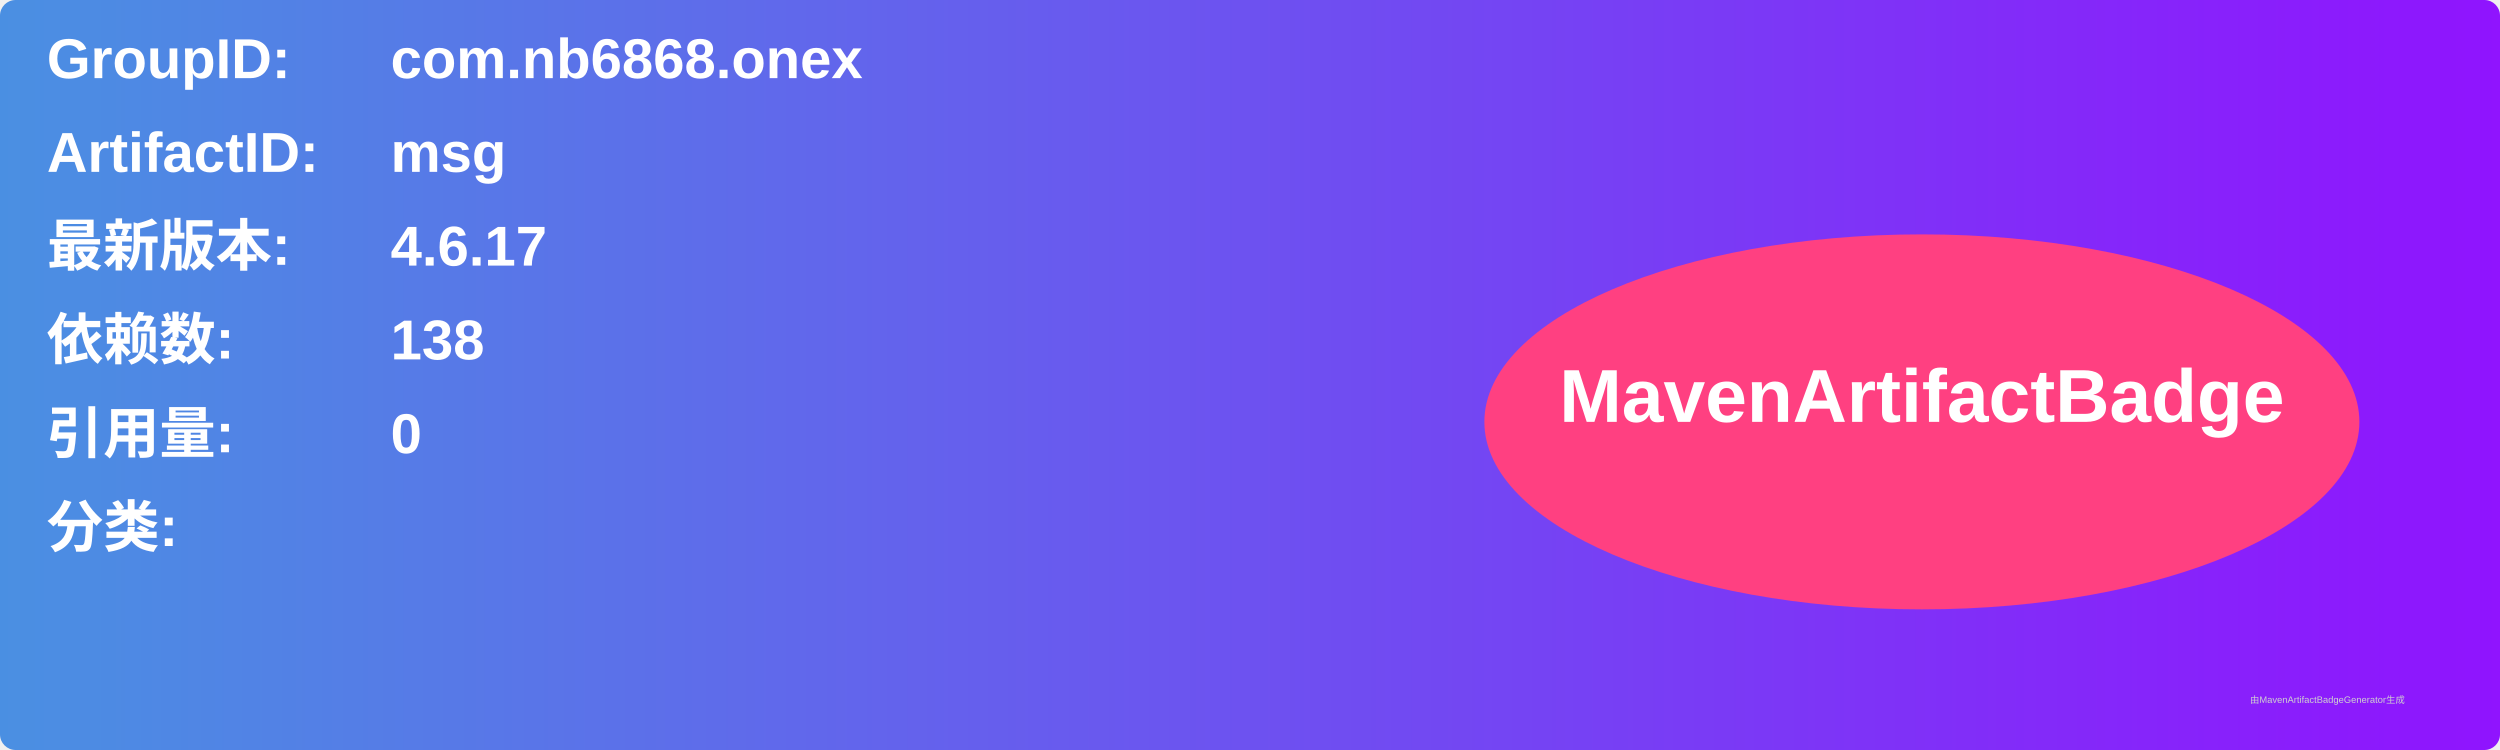
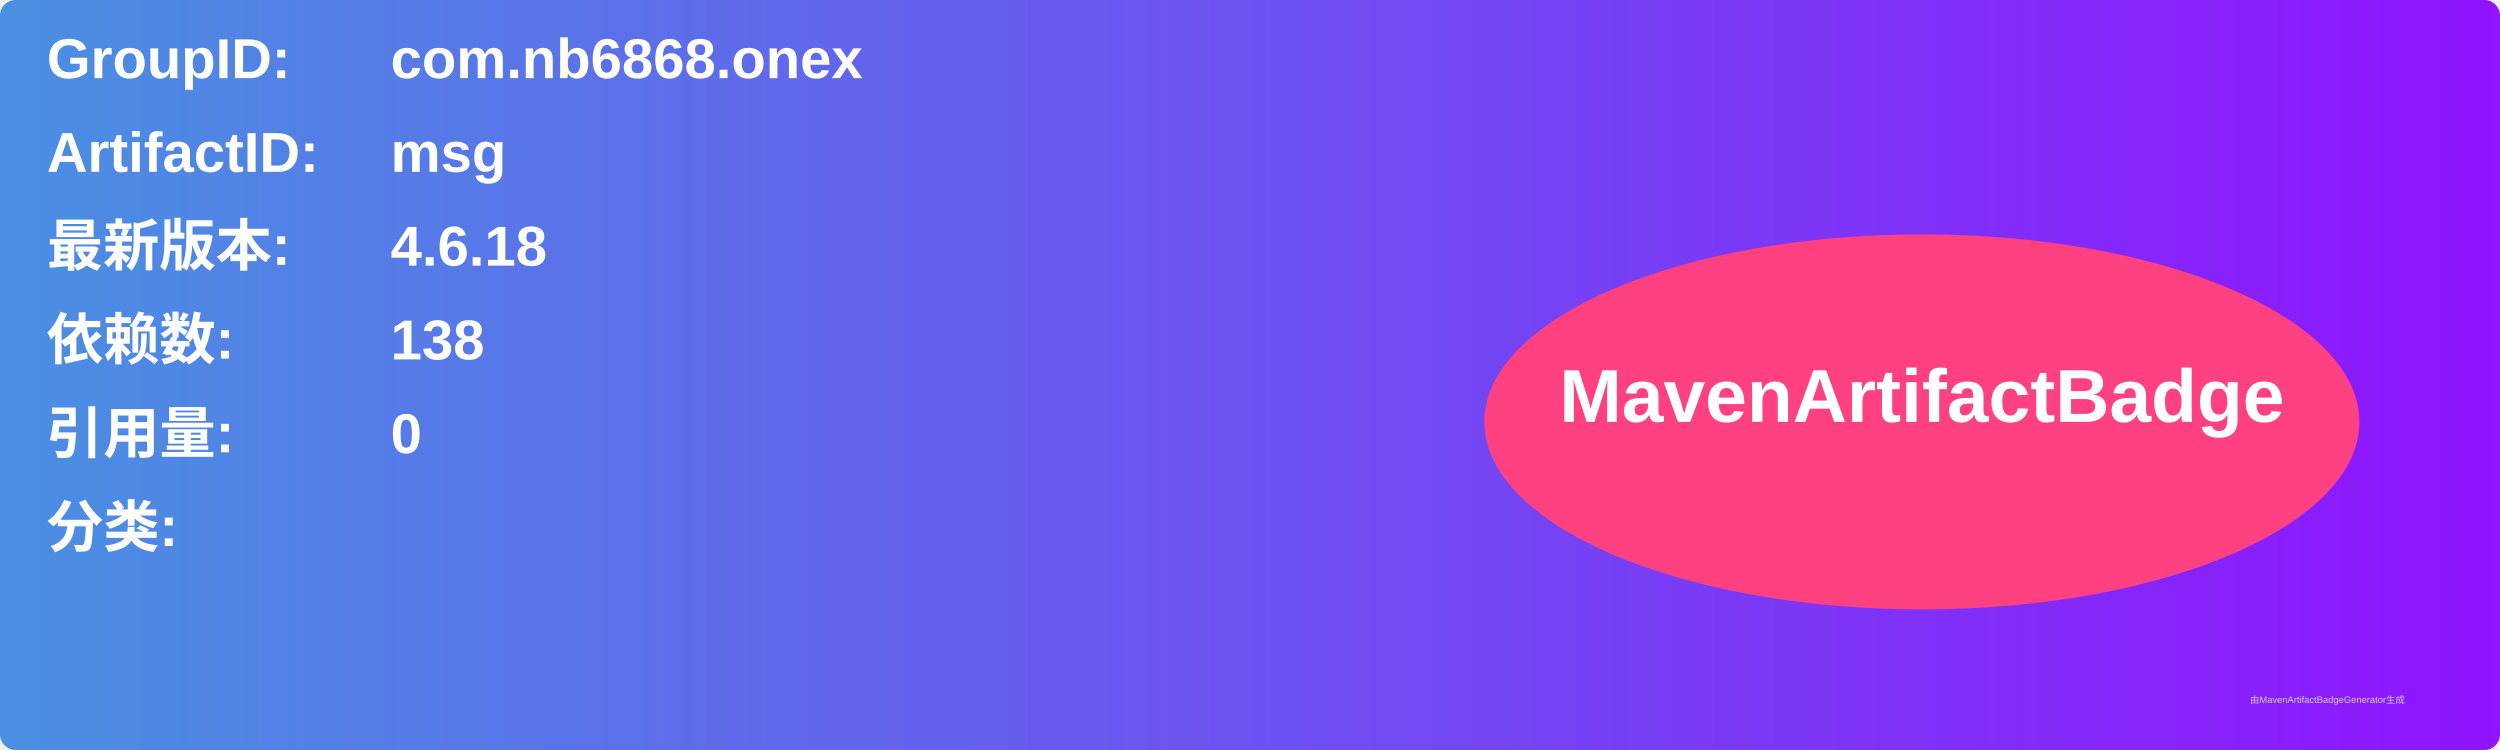
<svg xmlns="http://www.w3.org/2000/svg" width="800" height="240" viewBox="0 0 800 240">
  <linearGradient id="grad" x1="0%" y1="0%" x2="100%" y2="0%">
    <stop offset="0%" stop-color="#4a90e2" />
    <stop offset="100%" stop-color="#9013fe" />
  </linearGradient>
  <rect width="100%" height="100%" rx="5" ry="5" fill="url(#grad)" />
  <g transform="translate(15, 15)">
    <text x="0" y="10" font-family="Arial" font-size="18" fill="white" font-weight="bold" width="260">GroupID:</text>
    <text x="110" y="10" font-family="Arial" font-size="18" fill="white" font-weight="bold" width="460">com.nb6868.onex</text>
    <text x="0" y="40" font-family="Arial" font-size="18" fill="white" font-weight="bold" width="260">ArtifactID:</text>
    <text x="110" y="40" font-family="Arial" font-size="18" fill="white" font-weight="bold" width="460">msg</text>
    <text x="0" y="70" font-family="Arial" font-size="18" fill="white" font-weight="bold">最新版本:</text>
    <text x="110" y="70" font-family="Arial" font-size="18" fill="white" font-weight="bold">
-       <tspan font-weight="bold">4.6.17</tspan>
+       <tspan font-weight="bold">4.6.18</tspan>
    </text>
    <text x="0" y="100" font-family="Arial" font-size="18" fill="white" font-weight="bold">依赖数: </text>
    <text x="110" y="100" font-family="Arial" font-size="18" fill="white">
      <tspan font-weight="bold">138</tspan>
    </text>
    <text x="0" y="130" font-family="Arial" font-size="18" fill="white" font-weight="bold">引用量: </text>
    <text x="110" y="130" font-family="Arial" font-size="18" fill="white">
      <tspan font-weight="bold">0</tspan>
    </text>
    <text x="0" y="160" font-family="Arial" font-size="18" fill="white" font-weight="bold">分类:</text>
    <text x="10" y="190" font-family="Arial" font-size="10" fill="white">
      <tspan font-weight="bold" />
    </text>
    <ellipse cx="600" cy="120" rx="140" ry="60" fill="#ff4081" />
    <text x="600" y="120" text-anchor="middle" font-family="Arial" font-size="24" fill="white" font-weight="bold">MavenArtifactBadge</text>
  </g>
  <text x="720" y="225" font-family="Arial" font-size="3" fill="#d0d0d0">由MavenArtifactBadgeGenerator生成</text>
</svg>
